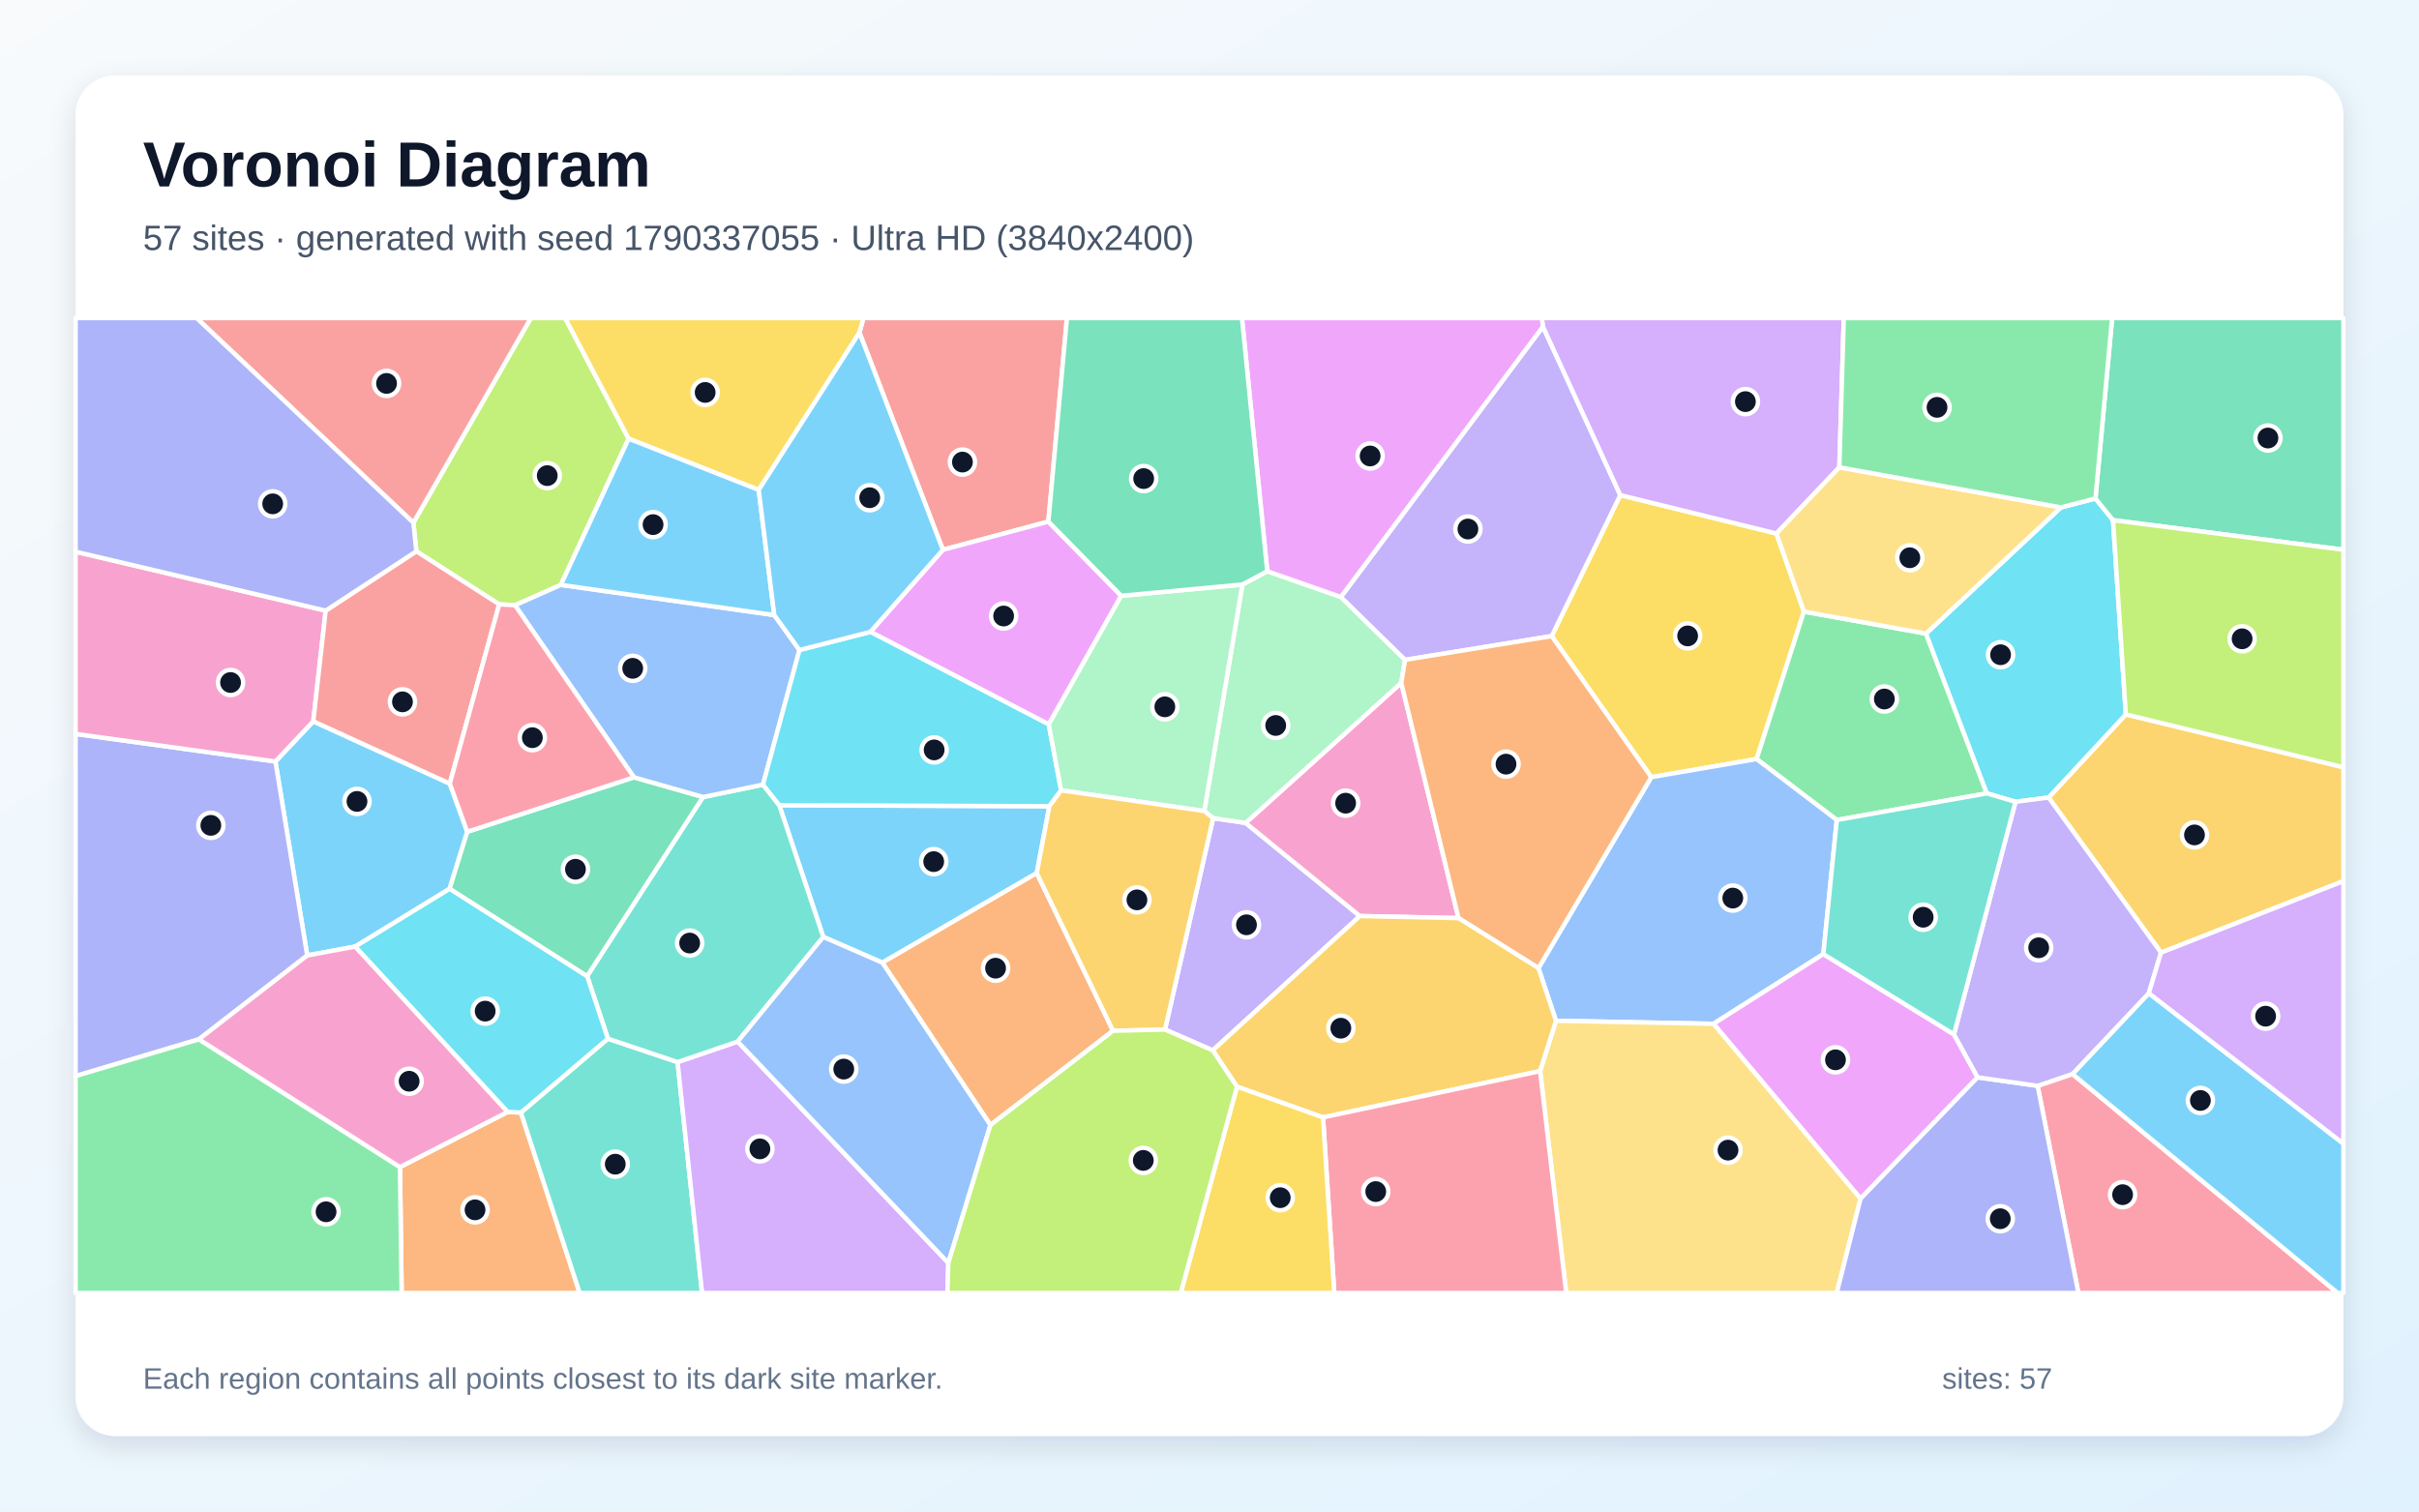
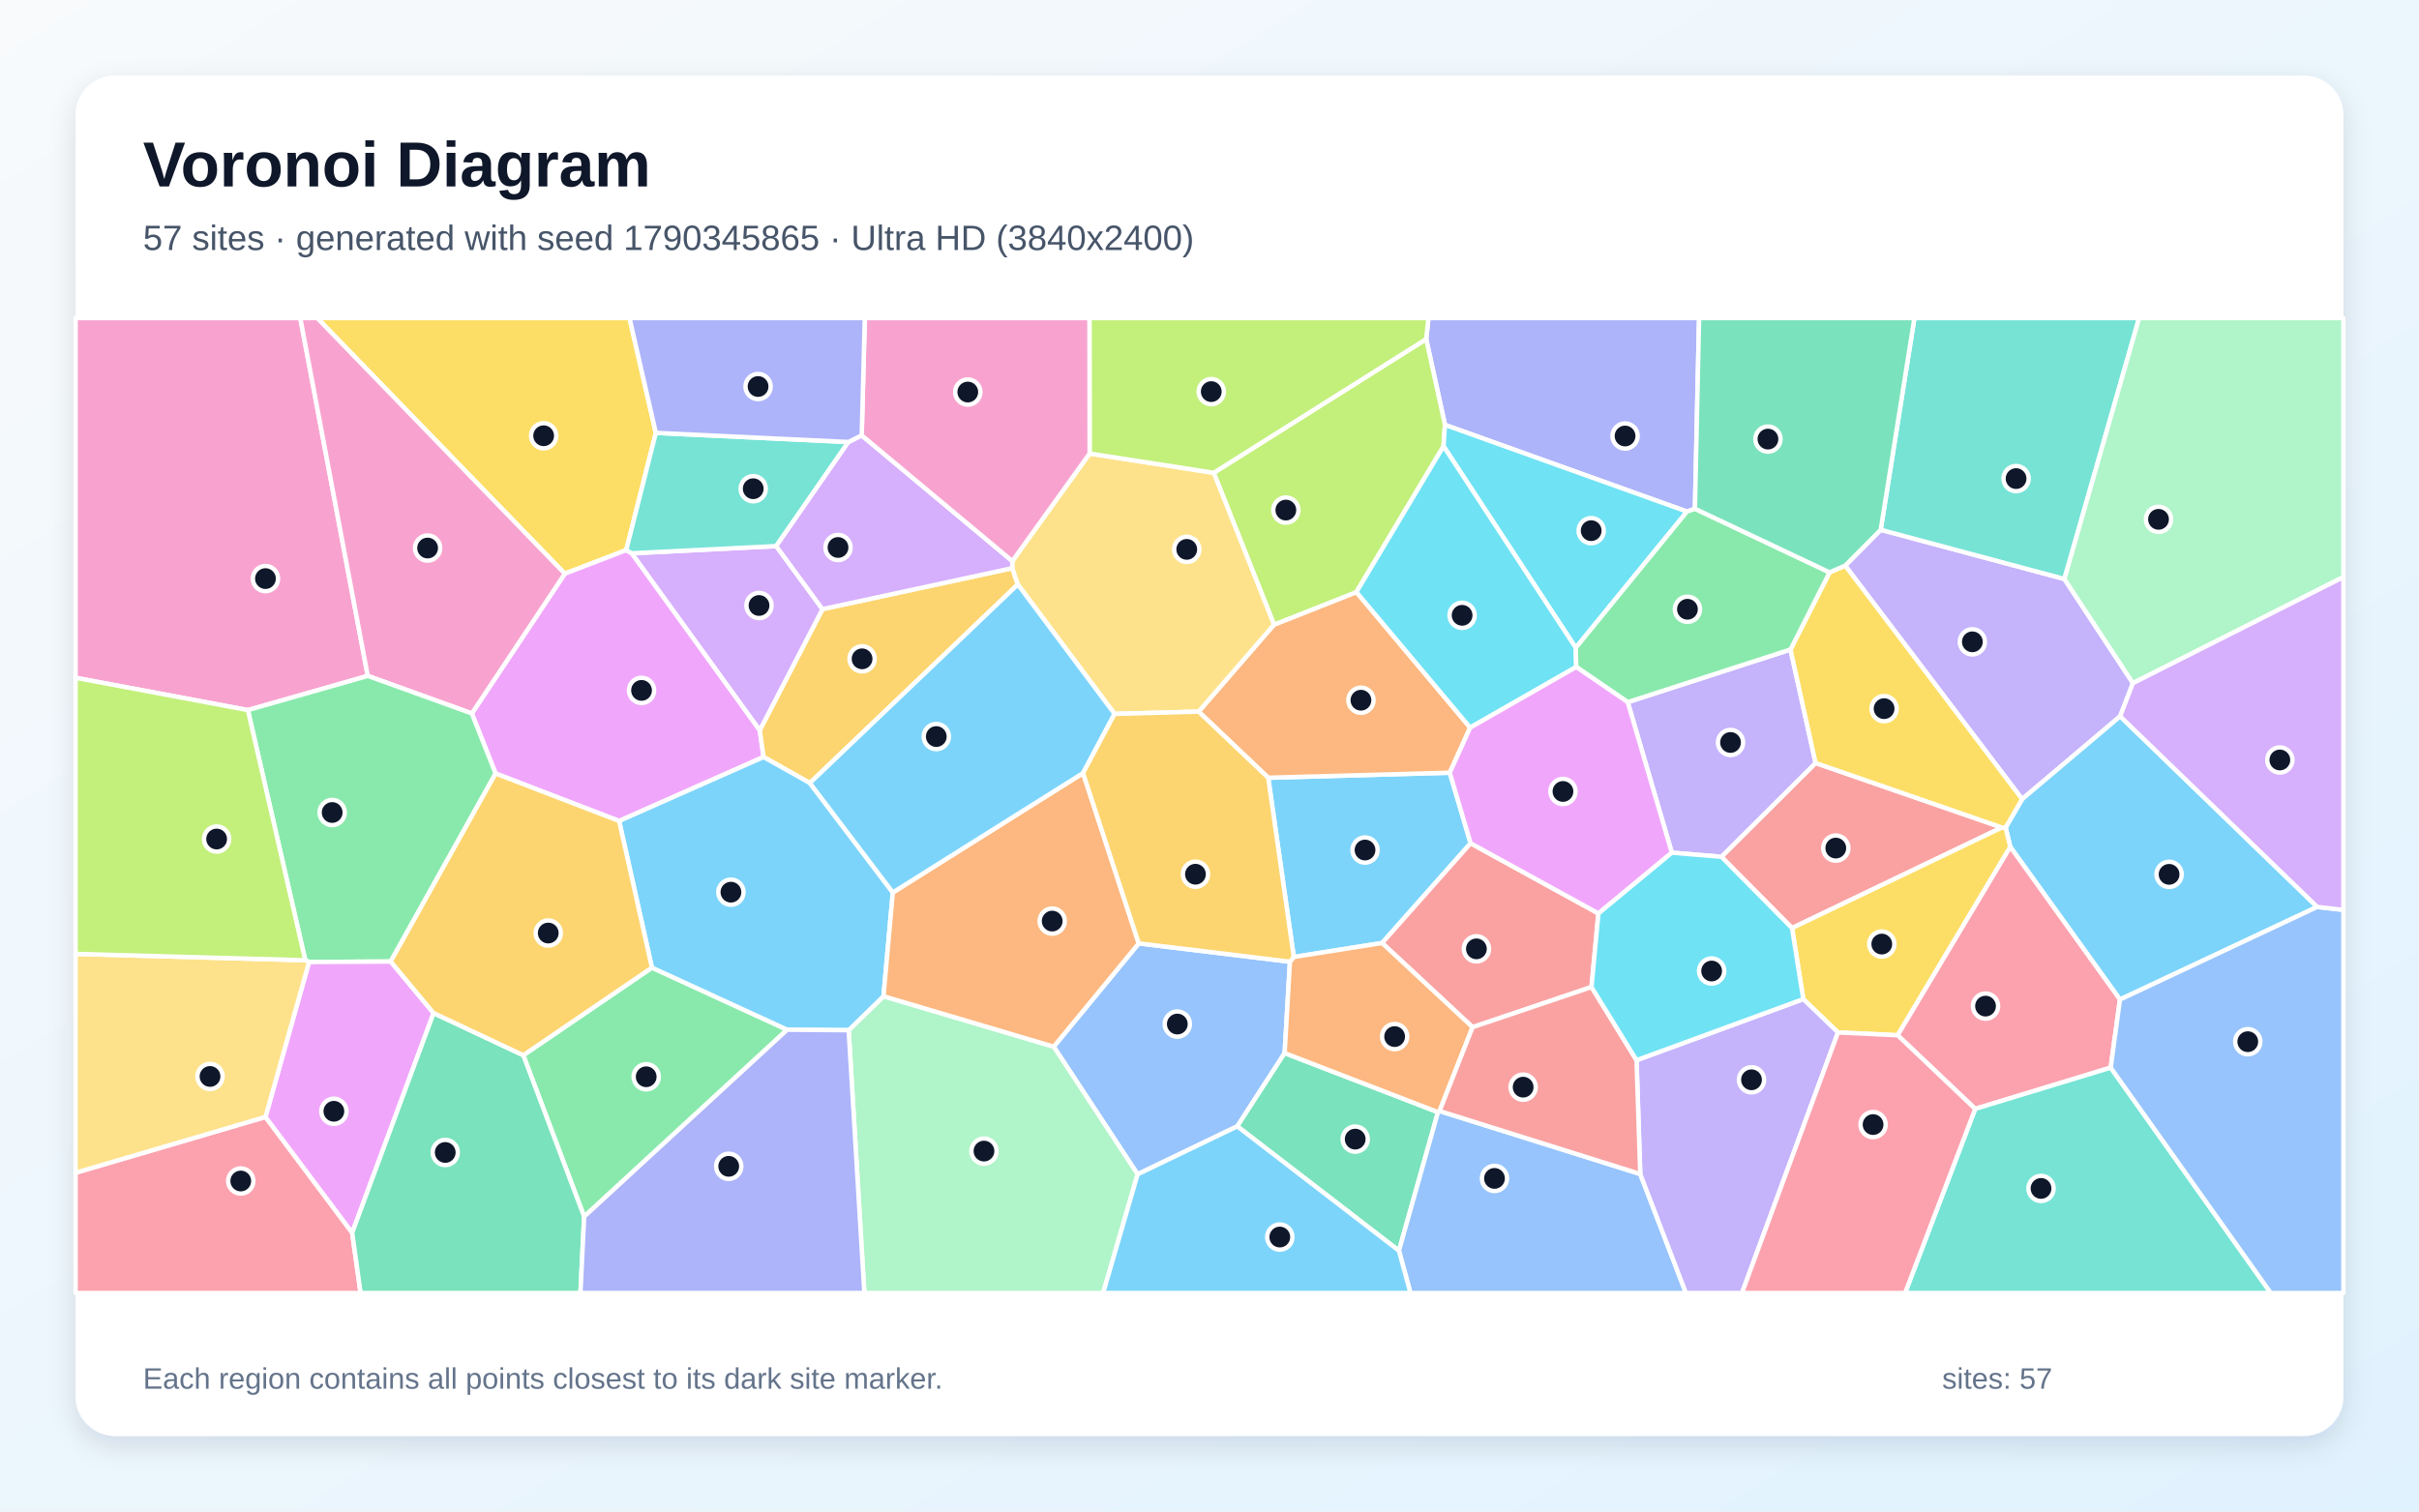
<svg xmlns="http://www.w3.org/2000/svg" width="3840" height="2400" viewBox="0 0 3840 2400" role="img" aria-labelledby="title description">
  <defs>
    <linearGradient id="background" x1="0" y1="0" x2="1" y2="1">
      <stop stop-color="#F8FAFC" />
      <stop offset="1" stop-color="#E0F2FE" />
    </linearGradient>
    <filter id="shadow" x="-5%" y="-5%" width="110%" height="110%">
      <feDropShadow dx="0" dy="15" stdDeviation="22" flood-color="#0F172A" flood-opacity=".12" />
    </filter>
  </defs>
  <rect width="3840" height="2400" fill="url(#background)" />
  <rect x="120" y="120" width="3600" height="2160" rx="63" fill="#FFFFFF" filter="url(#shadow)" />
  <g font-family="Arial, sans-serif">
    <text x="227" y="296" font-size="101" font-weight="700" fill="#0F172A">Voronoi Diagram</text>
-     <text x="227" y="397" font-size="56" fill="#475569">57 sites · generated with seed 1790337055 · Ultra HD (3840x2400)</text>
+     <text x="227" y="397" font-size="56" fill="#475569">57 sites · generated with seed 1790345865 · Ultra HD (3840x2400)</text>
  </g>
  <g stroke="#FFFFFF" stroke-width="7" stroke-linejoin="round">
-     <polygon points="497.3,1145.3 714.0,1244.2 741.8,1320.7 713.7,1411.3 564.0,1502.9 487.7,1517.1 437.2,1209.1" fill="#38BDF8" fill-opacity="0.65" />
-     <polygon points="1925.1,1667.8 1849.4,1634.7 1925.8,1299.0 1977.3,1306.6 2158.7,1454.5" fill="#A78BFA" fill-opacity="0.65" />
-     <polygon points="2224.4,1084.2 2315.3,1457.8 2158.7,1454.5 1977.3,1306.6" fill="#F472B6" fill-opacity="0.65" />
-     <polygon points="634.9,1853.1 806.0,1765.5 826.9,1766.5 920.2,2053.0 637.6,2053.0" fill="#FB923C" fill-opacity="0.65" />
-     <polygon points="2820.0,847.1 2863.6,971.1 2788.5,1205.2 2621.3,1234.0 2463.2,1010.0 2572.1,786.1" fill="#FACC15" fill-opacity="0.65" />
-     <polygon points="3057.4,1006.0 3154.0,1259.7 2915.8,1302.0 2788.5,1205.2 2863.6,971.1" fill="#4ADE80" fill-opacity="0.65" />
-     <polygon points="826.9,1766.5 965.0,1649.2 1075.6,1686.4 1114.5,2053.0 920.2,2053.0" fill="#2DD4BF" fill-opacity="0.65" />
-     <polygon points="2894.4,1514.9 2720.0,1625.6 2470.0,1620.8 2442.2,1537.1 2621.3,1234.0 2788.5,1205.2 2915.8,1302.0" fill="#60A5FA" fill-opacity="0.65" />
-     <polygon points="3101.8,1642.4 3139.3,1710.6 2953.5,1903.3 2720.0,1625.6 2894.4,1514.9" fill="#E879F9" fill-opacity="0.65" />
-     <polygon points="1006.3,1234.2 1116.2,1265.5 932.1,1550.2 713.7,1411.3 741.8,1320.7" fill="#34D399" fill-opacity="0.65" />
-     <polygon points="1664.2,828.2 1496.8,873.0 1364.3,528.1 1370.6,505.0 1693.7,505.0" fill="#F87171" fill-opacity="0.65" />
-     <polygon points="315.8,1650.2 120.0,1708.6 120.0,1165.3 437.2,1209.1 487.7,1517.1" fill="#818CF8" fill-opacity="0.65" />
-     <polygon points="3430.5,1512.6 3252.0,1266.3 3374.6,1134.3 3720.0,1218.2 3720.0,1399.0" fill="#FBBF24" fill-opacity="0.65" />
-     <polygon points="997.9,696.5 890.3,928.7 817.5,961.0 792.5,959.6 660.9,875.3 656.2,830.0 842.7,505.0 897.1,505.0" fill="#A3E635" fill-opacity="0.65" />
-     <polygon points="1075.6,1686.4 1171.0,1653.8 1505.4,2005.3 1504.0,2053.0 1114.5,2053.0" fill="#C084FC" fill-opacity="0.65" />
-     <polygon points="3234.6,1724.1 3289.9,1705.3 3710.9,2053.0 3299.3,2053.0" fill="#FB7185" fill-opacity="0.65" />
-     <polygon points="3271.5,805.7 3326.4,791.5 3354.3,825.9 3374.6,1134.3 3252.0,1266.3 3199.5,1273.1 3154.0,1259.7 3057.4,1006.0" fill="#22D3EE" fill-opacity="0.65" />
-     <polygon points="1911.7,1287.8 1972.3,928.1 2011.7,907.0 2128.5,947.9 2230.5,1047.7 2224.4,1084.2 1977.3,1306.6 1925.8,1299.0" fill="#86EFAC" fill-opacity="0.65" />
-     <polygon points="2444.8,1700.7 2470.0,1620.8 2720.0,1625.6 2953.5,1903.3 2915.7,2053.0 2486.3,2053.0" fill="#FCD34D" fill-opacity="0.65" />
-     <polygon points="1645.8,1386.3 1400.7,1528.5 1306.9,1487.7 1237.0,1278.5 1665.8,1280.1" fill="#38BDF8" fill-opacity="0.65" />
-     <polygon points="3289.9,1705.3 3411.1,1577.0 3720.0,1815.9 3720.0,2053.0 3710.9,2053.0" fill="#38BDF8" fill-opacity="0.65" />
-     <polygon points="2449.3,518.6 2572.1,786.1 2463.2,1010.0 2230.5,1047.7 2128.5,947.9" fill="#A78BFA" fill-opacity="0.65" />
-     <polygon points="517.0,969.6 497.3,1145.3 437.2,1209.1 120.0,1165.3 120.0,876.0" fill="#F472B6" fill-opacity="0.65" />
-     <polygon points="2442.2,1537.1 2315.3,1457.8 2224.4,1084.2 2230.5,1047.7 2463.2,1010.0 2621.3,1234.0" fill="#FB923C" fill-opacity="0.65" />
-     <polygon points="1364.3,528.1 1204.4,777.9 997.9,696.5 897.1,505.0 1370.6,505.0" fill="#FACC15" fill-opacity="0.65" />
-     <polygon points="120.0,1708.6 315.8,1650.2 634.9,1853.1 637.6,2053.0 120.0,2053.0" fill="#4ADE80" fill-opacity="0.65" />
-     <polygon points="1211.2,1245.8 1237.0,1278.5 1306.9,1487.7 1171.0,1653.8 1075.6,1686.4 965.0,1649.2 932.1,1550.2 1116.2,1265.5" fill="#2DD4BF" fill-opacity="0.65" />
-     <polygon points="817.5,961.0 890.3,928.7 1229.1,976.6 1269.1,1032.1 1211.2,1245.8 1116.2,1265.5 1006.3,1234.2" fill="#60A5FA" fill-opacity="0.65" />
-     <polygon points="1779.9,946.0 1664.8,1150.2 1381.7,1003.3 1496.8,873.0 1664.2,828.2" fill="#E879F9" fill-opacity="0.65" />
-     <polygon points="3354.3,825.9 3326.4,791.5 3352.9,505.0 3720.0,505.0 3720.0,872.9" fill="#34D399" fill-opacity="0.65" />
-     <polygon points="517.0,969.6 660.9,875.3 792.5,959.6 714.0,1244.2 497.3,1145.3" fill="#F87171" fill-opacity="0.65" />
-     <polygon points="2953.5,1903.3 3139.3,1710.6 3234.6,1724.1 3299.3,2053.0 2915.7,2053.0" fill="#818CF8" fill-opacity="0.65" />
-     <polygon points="2100.2,1774.2 1963.6,1725.4 1925.1,1667.8 2158.7,1454.5 2315.3,1457.8 2442.2,1537.1 2470.0,1620.8 2444.8,1700.7" fill="#FBBF24" fill-opacity="0.65" />
-     <polygon points="3374.6,1134.3 3354.3,825.9 3720.0,872.9 3720.0,1218.2" fill="#A3E635" fill-opacity="0.65" />
-     <polygon points="2919.8,742.0 2820.0,847.1 2572.1,786.1 2449.3,518.6 2447.4,505.0 2926.9,505.0" fill="#C084FC" fill-opacity="0.65" />
-     <polygon points="2100.2,1774.2 2444.8,1700.7 2486.3,2053.0 2118.1,2053.0" fill="#FB7185" fill-opacity="0.65" />
-     <polygon points="1684.4,1254.9 1665.8,1280.1 1237.0,1278.5 1211.2,1245.8 1269.1,1032.1 1381.7,1003.3 1664.8,1150.2" fill="#22D3EE" fill-opacity="0.65" />
-     <polygon points="1684.4,1254.9 1664.8,1150.2 1779.9,946.0 1972.3,928.1 1911.7,1287.8" fill="#86EFAC" fill-opacity="0.65" />
-     <polygon points="3271.5,805.7 3057.4,1006.0 2863.6,971.1 2820.0,847.1 2919.8,742.0" fill="#FCD34D" fill-opacity="0.65" />
-     <polygon points="1204.4,777.9 1229.1,976.6 890.3,928.7 997.9,696.5" fill="#38BDF8" fill-opacity="0.65" />
-     <polygon points="1381.7,1003.3 1269.1,1032.1 1229.1,976.6 1204.4,777.9 1364.3,528.1 1496.8,873.0" fill="#38BDF8" fill-opacity="0.65" />
-     <polygon points="3411.1,1577.0 3289.9,1705.3 3234.6,1724.1 3139.3,1710.6 3101.8,1642.4 3199.5,1273.1 3252.0,1266.3 3430.5,1512.6" fill="#A78BFA" fill-opacity="0.65" />
-     <polygon points="315.8,1650.2 487.7,1517.1 564.0,1502.9 806.0,1765.5 634.9,1853.1" fill="#F472B6" fill-opacity="0.65" />
-     <polygon points="1766.9,1636.7 1572.2,1786.4 1400.7,1528.5 1645.8,1386.3" fill="#FB923C" fill-opacity="0.65" />
-     <polygon points="1963.6,1725.4 2100.2,1774.2 2118.1,2053.0 1874.3,2053.0" fill="#FACC15" fill-opacity="0.65" />
-     <polygon points="3326.4,791.5 3271.5,805.7 2919.8,742.0 2926.9,505.0 3352.9,505.0" fill="#4ADE80" fill-opacity="0.65" />
-     <polygon points="3199.5,1273.1 3101.8,1642.4 2894.4,1514.9 2915.8,1302.0 3154.0,1259.7" fill="#2DD4BF" fill-opacity="0.65" />
-     <polygon points="1505.4,2005.3 1171.0,1653.8 1306.9,1487.7 1400.7,1528.5 1572.2,1786.4" fill="#60A5FA" fill-opacity="0.65" />
-     <polygon points="2449.3,518.6 2128.5,947.9 2011.7,907.0 1971.5,505.0 2447.4,505.0" fill="#E879F9" fill-opacity="0.65" />
-     <polygon points="2011.7,907.0 1972.3,928.1 1779.9,946.0 1664.2,828.2 1693.7,505.0 1971.5,505.0" fill="#34D399" fill-opacity="0.65" />
-     <polygon points="656.2,830.0 312.1,505.0 842.7,505.0" fill="#F87171" fill-opacity="0.65" />
-     <polygon points="656.2,830.0 660.9,875.3 517.0,969.6 120.0,876.0 120.0,505.0 312.1,505.0" fill="#818CF8" fill-opacity="0.65" />
-     <polygon points="1766.9,1636.7 1645.8,1386.3 1665.8,1280.1 1684.4,1254.9 1911.7,1287.8 1925.8,1299.0 1849.4,1634.7" fill="#FBBF24" fill-opacity="0.65" />
-     <polygon points="1505.4,2005.3 1572.2,1786.4 1766.9,1636.7 1849.4,1634.7 1925.1,1667.8 1963.6,1725.4 1874.3,2053.0 1504.0,2053.0" fill="#A3E635" fill-opacity="0.65" />
-     <polygon points="3411.1,1577.0 3430.5,1512.6 3720.0,1399.0 3720.0,1815.9" fill="#C084FC" fill-opacity="0.65" />
-     <polygon points="792.5,959.6 817.5,961.0 1006.3,1234.2 741.8,1320.7 714.0,1244.2" fill="#FB7185" fill-opacity="0.65" />
-     <polygon points="932.1,1550.2 965.0,1649.2 826.9,1766.5 806.0,1765.5 564.0,1502.9 713.7,1411.3" fill="#22D3EE" fill-opacity="0.65" />
+     <polygon points="2334.5,1338.9 2194.0,1497.3 2053.8,1519.5 2013.2,1234.9 2301.4,1226.9" fill="#38BDF8" fill-opacity="0.65" />
+     <polygon points="3385.9,1084.7 3365.6,1137.3 3210.0,1268.9 2929.1,898.1 2985.5,841.2 3277.1,919.3" fill="#A78BFA" fill-opacity="0.65" />
+     <polygon points="583.8,1073.2 393.5,1127.5 120.0,1076.2 120.0,505.0 476.7,505.0" fill="#F472B6" fill-opacity="0.65" />
+     <polygon points="1902.7,1129.9 2022.4,991.8 2153.2,940.1 2333.8,1155.3 2301.4,1226.9 2013.2,1234.9" fill="#FB923C" fill-opacity="0.65" />
+     <polygon points="1041.1,687.3 994.1,873.5 896.6,910.9 503.6,505.0 999.3,505.0" fill="#FACC15" fill-opacity="0.65" />
+     <polygon points="927.3,1931.8 830.7,1675.5 1034.9,1536.4 1249.6,1635.0" fill="#4ADE80" fill-opacity="0.65" />
+     <polygon points="3277.1,919.3 2985.5,841.2 3039.0,505.0 3395.7,505.0" fill="#2DD4BF" fill-opacity="0.65" />
+     <polygon points="1805.9,1864.5 1672.7,1661.9 1807.7,1497.9 2047.7,1527.0 2039.3,1672.1 1964.1,1788.4" fill="#60A5FA" fill-opacity="0.65" />
+     <polygon points="1003.0,878.5 1206.1,1159.4 1212.1,1202.0 982.8,1303.6 786.7,1228.2 749.0,1132.8 896.6,910.9 994.1,873.5" fill="#E879F9" fill-opacity="0.65" />
+     <polygon points="1964.1,1788.4 2039.3,1672.1 2282.7,1765.9 2220.7,1985.9" fill="#34D399" fill-opacity="0.65" />
+     <polygon points="3177.8,1313.9 2844.7,1473.6 2732.6,1360.4 2882.1,1211.5" fill="#F87171" fill-opacity="0.65" />
+     <polygon points="2690.6,807.8 2678.0,812.3 2293.8,674.6 2264.0,538.4 2267.6,505.0 2697.2,505.0" fill="#818CF8" fill-opacity="0.65" />
+     <polygon points="1606.9,902.1 1615.7,928.0 1285.6,1243.3 1212.1,1202.0 1206.1,1159.4 1305.6,967.2" fill="#FBBF24" fill-opacity="0.65" />
+     <polygon points="2264.0,538.4 2293.8,674.6 2291.5,708.5 2153.2,940.1 2022.4,991.8 1926.7,750.7" fill="#A3E635" fill-opacity="0.65" />
+     <polygon points="1232.2,867.1 1305.6,967.2 1206.1,1159.4 1003.0,878.5" fill="#C084FC" fill-opacity="0.65" />
+     <polygon points="120.0,1862.1 421.4,1773.5 559.1,1957.3 572.4,2053.0 120.0,2053.0" fill="#FB7185" fill-opacity="0.65" />
+     <polygon points="2501.4,1028.6 2291.5,708.5 2293.8,674.6 2678.0,812.3" fill="#22D3EE" fill-opacity="0.65" />
+     <polygon points="1347.2,1635.8 1402.5,1581.8 1672.7,1661.9 1805.9,1864.5 1751.2,2053.0 1372.1,2053.0" fill="#86EFAC" fill-opacity="0.65" />
+     <polygon points="1769.3,1133.5 1615.7,928.0 1606.9,902.1 1607.0,890.9 1729.7,720.1 1926.7,750.7 2022.4,991.8 1902.7,1129.9" fill="#FCD34D" fill-opacity="0.65" />
+     <polygon points="1285.6,1243.3 1417.3,1417.1 1402.5,1581.8 1347.2,1635.8 1249.6,1635.0 1034.9,1536.4 982.8,1303.6 1212.1,1202.0" fill="#38BDF8" fill-opacity="0.65" />
+     <polygon points="3678.4,1440.0 3365.3,1587.1 3191.2,1344.7 3183.8,1314.0 3210.0,1268.9 3365.6,1137.3" fill="#38BDF8" fill-opacity="0.65" />
+     <polygon points="2653.9,1353.9 2583.9,1114.9 2842.3,1031.3 2882.1,1211.5 2732.6,1360.4" fill="#A78BFA" fill-opacity="0.65" />
+     <polygon points="749.0,1132.8 583.8,1073.2 476.7,505.0 503.6,505.0 896.6,910.9" fill="#F472B6" fill-opacity="0.65" />
+     <polygon points="1807.7,1497.9 1672.7,1661.9 1402.5,1581.8 1417.3,1417.1 1719.3,1227.5" fill="#FB923C" fill-opacity="0.65" />
+     <polygon points="3012.4,1643.8 2917.7,1639.3 2862.6,1586.4 2844.7,1473.6 3177.8,1313.9 3183.8,1314.0 3191.2,1344.7" fill="#FACC15" fill-opacity="0.65" />
+     <polygon points="620.2,1526.7 490.6,1527.5 484.6,1524.7 393.5,1127.5 583.8,1073.2 749.0,1132.8 786.7,1228.2" fill="#4ADE80" fill-opacity="0.65" />
+     <polygon points="1346.8,701.8 1232.2,867.1 1003.0,878.5 994.1,873.5 1041.1,687.3" fill="#2DD4BF" fill-opacity="0.65" />
+     <polygon points="2220.7,1985.9 2282.7,1765.9 2285.2,1764.1 2603.8,1864.1 2676.3,2053.0 2239.0,2053.0" fill="#60A5FA" fill-opacity="0.65" />
+     <polygon points="688.3,1608.6 559.1,1957.3 421.4,1773.5 490.6,1527.5 620.2,1526.7" fill="#E879F9" fill-opacity="0.65" />
+     <polygon points="559.1,1957.3 688.3,1608.6 830.7,1675.5 927.3,1931.8 921.4,2053.0 572.4,2053.0" fill="#34D399" fill-opacity="0.65" />
+     <polygon points="2537.4,1450.4 2526.4,1567.2 2337.6,1631.0 2194.0,1497.3 2334.5,1338.9" fill="#F87171" fill-opacity="0.65" />
+     <polygon points="927.3,1931.8 1249.6,1635.0 1347.2,1635.8 1372.1,2053.0 921.4,2053.0" fill="#818CF8" fill-opacity="0.65" />
+     <polygon points="688.3,1608.6 620.2,1526.7 786.7,1228.2 982.8,1303.6 1034.9,1536.4 830.7,1675.5" fill="#FBBF24" fill-opacity="0.65" />
+     <polygon points="2264.0,538.4 1926.7,750.7 1729.7,720.1 1729.4,505.0 2267.6,505.0" fill="#A3E635" fill-opacity="0.65" />
+     <polygon points="1367.9,691.3 1607.0,890.9 1606.9,902.1 1305.6,967.2 1232.2,867.1 1346.8,701.8" fill="#C084FC" fill-opacity="0.65" />
+     <polygon points="3350.6,1695.2 3135.5,1760.7 3012.4,1643.8 3191.2,1344.7 3365.3,1587.1" fill="#FB7185" fill-opacity="0.65" />
+     <polygon points="2291.5,708.5 2501.4,1028.6 2502.2,1059.0 2333.8,1155.3 2153.2,940.1" fill="#22D3EE" fill-opacity="0.65" />
+     <polygon points="3385.9,1084.7 3277.1,919.3 3395.7,505.0 3720.0,505.0 3720.0,916.3" fill="#86EFAC" fill-opacity="0.65" />
+     <polygon points="421.4,1773.5 120.0,1862.1 120.0,1514.6 484.6,1524.7 490.6,1527.5" fill="#FCD34D" fill-opacity="0.65" />
+     <polygon points="1719.3,1227.5 1417.3,1417.1 1285.6,1243.3 1615.7,928.0 1769.3,1133.5" fill="#38BDF8" fill-opacity="0.65" />
+     <polygon points="1805.9,1864.5 1964.1,1788.4 2220.7,1985.9 2239.0,2053.0 1751.2,2053.0" fill="#38BDF8" fill-opacity="0.65" />
+     <polygon points="2603.8,1864.1 2597.9,1683.4 2862.6,1586.4 2917.7,1639.3 2765.3,2053.0 2676.3,2053.0" fill="#A78BFA" fill-opacity="0.65" />
+     <polygon points="1729.7,720.1 1607.0,890.9 1367.9,691.3 1372.8,505.0 1729.4,505.0" fill="#F472B6" fill-opacity="0.65" />
+     <polygon points="2337.6,1631.0 2285.2,1764.1 2282.7,1765.9 2039.3,1672.1 2047.7,1527.0 2053.8,1519.5 2194.0,1497.3" fill="#FB923C" fill-opacity="0.65" />
+     <polygon points="3183.8,1314.0 3177.8,1313.9 2882.1,1211.5 2842.3,1031.3 2904.3,908.8 2929.1,898.1 3210.0,1268.9" fill="#FACC15" fill-opacity="0.65" />
+     <polygon points="2502.2,1059.0 2501.4,1028.6 2678.0,812.3 2690.6,807.8 2904.3,908.8 2842.3,1031.3 2583.9,1114.9" fill="#4ADE80" fill-opacity="0.65" />
+     <polygon points="3135.5,1760.7 3350.6,1695.2 3604.7,2053.0 3024.2,2053.0" fill="#2DD4BF" fill-opacity="0.65" />
+     <polygon points="3350.6,1695.2 3365.3,1587.1 3678.4,1440.0 3720.0,1444.7 3720.0,2053.0 3604.7,2053.0" fill="#60A5FA" fill-opacity="0.65" />
+     <polygon points="2502.2,1059.0 2583.9,1114.9 2653.9,1353.9 2537.4,1450.4 2334.5,1338.9 2301.4,1226.9 2333.8,1155.3" fill="#E879F9" fill-opacity="0.65" />
+     <polygon points="2985.5,841.2 2929.1,898.1 2904.3,908.8 2690.6,807.8 2697.2,505.0 3039.0,505.0" fill="#34D399" fill-opacity="0.65" />
+     <polygon points="2597.9,1683.4 2603.8,1864.1 2285.2,1764.1 2337.6,1631.0 2526.4,1567.2" fill="#F87171" fill-opacity="0.65" />
+     <polygon points="1367.9,691.3 1346.8,701.8 1041.1,687.3 999.3,505.0 1372.8,505.0" fill="#818CF8" fill-opacity="0.65" />
+     <polygon points="2047.7,1527.0 1807.7,1497.9 1719.3,1227.5 1769.3,1133.5 1902.7,1129.9 2013.2,1234.9 2053.8,1519.5" fill="#FBBF24" fill-opacity="0.65" />
+     <polygon points="484.6,1524.7 120.0,1514.6 120.0,1076.2 393.5,1127.5" fill="#A3E635" fill-opacity="0.65" />
+     <polygon points="3678.4,1440.0 3365.6,1137.3 3385.9,1084.7 3720.0,916.3 3720.0,1444.7" fill="#C084FC" fill-opacity="0.65" />
+     <polygon points="2917.7,1639.3 3012.4,1643.8 3135.5,1760.7 3024.2,2053.0 2765.3,2053.0" fill="#FB7185" fill-opacity="0.65" />
+     <polygon points="2597.9,1683.4 2526.4,1567.2 2537.4,1450.4 2653.9,1353.9 2732.6,1360.4 2844.7,1473.6 2862.6,1586.4" fill="#22D3EE" fill-opacity="0.65" />
  </g>
  <g>
-     <circle cx="566.7" cy="1272.5" r="20" fill="#0F172A" stroke="#FFFFFF" stroke-width="7" />
-     <circle cx="1978.7" cy="1468.4" r="20" fill="#0F172A" stroke="#FFFFFF" stroke-width="7" />
-     <circle cx="2136.1" cy="1275.3" r="20" fill="#0F172A" stroke="#FFFFFF" stroke-width="7" />
-     <circle cx="754.1" cy="1921.0" r="20" fill="#0F172A" stroke="#FFFFFF" stroke-width="7" />
-     <circle cx="2679.0" cy="1009.7" r="20" fill="#0F172A" stroke="#FFFFFF" stroke-width="7" />
-     <circle cx="2991.3" cy="1109.9" r="20" fill="#0F172A" stroke="#FFFFFF" stroke-width="7" />
-     <circle cx="976.7" cy="1848.5" r="20" fill="#0F172A" stroke="#FFFFFF" stroke-width="7" />
-     <circle cx="2750.7" cy="1426.0" r="20" fill="#0F172A" stroke="#FFFFFF" stroke-width="7" />
-     <circle cx="2913.7" cy="1682.8" r="20" fill="#0F172A" stroke="#FFFFFF" stroke-width="7" />
-     <circle cx="913.5" cy="1380.2" r="20" fill="#0F172A" stroke="#FFFFFF" stroke-width="7" />
-     <circle cx="1527.8" cy="733.7" r="20" fill="#0F172A" stroke="#FFFFFF" stroke-width="7" />
-     <circle cx="334.7" cy="1310.5" r="20" fill="#0F172A" stroke="#FFFFFF" stroke-width="7" />
-     <circle cx="3483.6" cy="1325.7" r="20" fill="#0F172A" stroke="#FFFFFF" stroke-width="7" />
-     <circle cx="868.7" cy="755.2" r="20" fill="#0F172A" stroke="#FFFFFF" stroke-width="7" />
-     <circle cx="1206.3" cy="1824.2" r="20" fill="#0F172A" stroke="#FFFFFF" stroke-width="7" />
-     <circle cx="3369.5" cy="1896.9" r="20" fill="#0F172A" stroke="#FFFFFF" stroke-width="7" />
-     <circle cx="3175.8" cy="1039.6" r="20" fill="#0F172A" stroke="#FFFFFF" stroke-width="7" />
-     <circle cx="2025.1" cy="1151.9" r="20" fill="#0F172A" stroke="#FFFFFF" stroke-width="7" />
-     <circle cx="2743.1" cy="1826.2" r="20" fill="#0F172A" stroke="#FFFFFF" stroke-width="7" />
-     <circle cx="1482.2" cy="1368.1" r="20" fill="#0F172A" stroke="#FFFFFF" stroke-width="7" />
-     <circle cx="3493.0" cy="1747.3" r="20" fill="#0F172A" stroke="#FFFFFF" stroke-width="7" />
-     <circle cx="2330.2" cy="840.0" r="20" fill="#0F172A" stroke="#FFFFFF" stroke-width="7" />
-     <circle cx="366.0" cy="1083.7" r="20" fill="#0F172A" stroke="#FFFFFF" stroke-width="7" />
-     <circle cx="2390.7" cy="1213.3" r="20" fill="#0F172A" stroke="#FFFFFF" stroke-width="7" />
-     <circle cx="1119.4" cy="623.1" r="20" fill="#0F172A" stroke="#FFFFFF" stroke-width="7" />
-     <circle cx="517.6" cy="1924.1" r="20" fill="#0F172A" stroke="#FFFFFF" stroke-width="7" />
-     <circle cx="1094.8" cy="1497.4" r="20" fill="#0F172A" stroke="#FFFFFF" stroke-width="7" />
-     <circle cx="1004.4" cy="1061.2" r="20" fill="#0F172A" stroke="#FFFFFF" stroke-width="7" />
-     <circle cx="1593.2" cy="978.1" r="20" fill="#0F172A" stroke="#FFFFFF" stroke-width="7" />
-     <circle cx="3600.2" cy="695.5" r="20" fill="#0F172A" stroke="#FFFFFF" stroke-width="7" />
-     <circle cx="638.9" cy="1114.4" r="20" fill="#0F172A" stroke="#FFFFFF" stroke-width="7" />
-     <circle cx="3175.3" cy="1935.1" r="20" fill="#0F172A" stroke="#FFFFFF" stroke-width="7" />
-     <circle cx="2128.5" cy="1632.6" r="20" fill="#0F172A" stroke="#FFFFFF" stroke-width="7" />
-     <circle cx="3559.2" cy="1014.3" r="20" fill="#0F172A" stroke="#FFFFFF" stroke-width="7" />
-     <circle cx="2770.7" cy="637.7" r="20" fill="#0F172A" stroke="#FFFFFF" stroke-width="7" />
-     <circle cx="2183.9" cy="1892.0" r="20" fill="#0F172A" stroke="#FFFFFF" stroke-width="7" />
-     <circle cx="1482.9" cy="1190.7" r="20" fill="#0F172A" stroke="#FFFFFF" stroke-width="7" />
-     <circle cx="1849.1" cy="1122.3" r="20" fill="#0F172A" stroke="#FFFFFF" stroke-width="7" />
-     <circle cx="3031.7" cy="885.6" r="20" fill="#0F172A" stroke="#FFFFFF" stroke-width="7" />
-     <circle cx="1036.7" cy="833.0" r="20" fill="#0F172A" stroke="#FFFFFF" stroke-width="7" />
-     <circle cx="1380.6" cy="790.3" r="20" fill="#0F172A" stroke="#FFFFFF" stroke-width="7" />
-     <circle cx="3236.3" cy="1504.9" r="20" fill="#0F172A" stroke="#FFFFFF" stroke-width="7" />
-     <circle cx="649.5" cy="1716.8" r="20" fill="#0F172A" stroke="#FFFFFF" stroke-width="7" />
-     <circle cx="1580.4" cy="1537.3" r="20" fill="#0F172A" stroke="#FFFFFF" stroke-width="7" />
-     <circle cx="2032.3" cy="1901.7" r="20" fill="#0F172A" stroke="#FFFFFF" stroke-width="7" />
-     <circle cx="3074.9" cy="646.8" r="20" fill="#0F172A" stroke="#FFFFFF" stroke-width="7" />
-     <circle cx="3052.9" cy="1456.4" r="20" fill="#0F172A" stroke="#FFFFFF" stroke-width="7" />
-     <circle cx="1339.4" cy="1697.5" r="20" fill="#0F172A" stroke="#FFFFFF" stroke-width="7" />
-     <circle cx="2175.0" cy="724.0" r="20" fill="#0F172A" stroke="#FFFFFF" stroke-width="7" />
-     <circle cx="1815.5" cy="759.9" r="20" fill="#0F172A" stroke="#FFFFFF" stroke-width="7" />
-     <circle cx="613.6" cy="608.8" r="20" fill="#0F172A" stroke="#FFFFFF" stroke-width="7" />
-     <circle cx="432.9" cy="800.0" r="20" fill="#0F172A" stroke="#FFFFFF" stroke-width="7" />
-     <circle cx="1804.8" cy="1428.8" r="20" fill="#0F172A" stroke="#FFFFFF" stroke-width="7" />
-     <circle cx="1814.9" cy="1842.5" r="20" fill="#0F172A" stroke="#FFFFFF" stroke-width="7" />
-     <circle cx="3596.5" cy="1613.5" r="20" fill="#0F172A" stroke="#FFFFFF" stroke-width="7" />
-     <circle cx="845.1" cy="1171.3" r="20" fill="#0F172A" stroke="#FFFFFF" stroke-width="7" />
-     <circle cx="770.2" cy="1605.5" r="20" fill="#0F172A" stroke="#FFFFFF" stroke-width="7" />
+     <circle cx="2166.9" cy="1349.7" r="20" fill="#0F172A" stroke="#FFFFFF" stroke-width="7" />
+     <circle cx="3131.0" cy="1019.1" r="20" fill="#0F172A" stroke="#FFFFFF" stroke-width="7" />
+     <circle cx="421.4" cy="918.7" r="20" fill="#0F172A" stroke="#FFFFFF" stroke-width="7" />
+     <circle cx="2160.4" cy="1111.8" r="20" fill="#0F172A" stroke="#FFFFFF" stroke-width="7" />
+     <circle cx="863.0" cy="691.9" r="20" fill="#0F172A" stroke="#FFFFFF" stroke-width="7" />
+     <circle cx="1025.8" cy="1709.7" r="20" fill="#0F172A" stroke="#FFFFFF" stroke-width="7" />
+     <circle cx="3200.4" cy="759.9" r="20" fill="#0F172A" stroke="#FFFFFF" stroke-width="7" />
+     <circle cx="1868.9" cy="1626.0" r="20" fill="#0F172A" stroke="#FFFFFF" stroke-width="7" />
+     <circle cx="1018.4" cy="1096.2" r="20" fill="#0F172A" stroke="#FFFFFF" stroke-width="7" />
+     <circle cx="2151.3" cy="1808.7" r="20" fill="#0F172A" stroke="#FFFFFF" stroke-width="7" />
+     <circle cx="2914.2" cy="1346.6" r="20" fill="#0F172A" stroke="#FFFFFF" stroke-width="7" />
+     <circle cx="2579.7" cy="692.3" r="20" fill="#0F172A" stroke="#FFFFFF" stroke-width="7" />
+     <circle cx="1368.5" cy="1046.1" r="20" fill="#0F172A" stroke="#FFFFFF" stroke-width="7" />
+     <circle cx="2041.2" cy="809.9" r="20" fill="#0F172A" stroke="#FFFFFF" stroke-width="7" />
+     <circle cx="1204.9" cy="961.4" r="20" fill="#0F172A" stroke="#FFFFFF" stroke-width="7" />
+     <circle cx="382.2" cy="1875.2" r="20" fill="#0F172A" stroke="#FFFFFF" stroke-width="7" />
+     <circle cx="2525.9" cy="842.6" r="20" fill="#0F172A" stroke="#FFFFFF" stroke-width="7" />
+     <circle cx="1562.0" cy="1827.7" r="20" fill="#0F172A" stroke="#FFFFFF" stroke-width="7" />
+     <circle cx="1883.9" cy="872.3" r="20" fill="#0F172A" stroke="#FFFFFF" stroke-width="7" />
+     <circle cx="1160.3" cy="1416.6" r="20" fill="#0F172A" stroke="#FFFFFF" stroke-width="7" />
+     <circle cx="3443.3" cy="1388.3" r="20" fill="#0F172A" stroke="#FFFFFF" stroke-width="7" />
+     <circle cx="2747.1" cy="1178.9" r="20" fill="#0F172A" stroke="#FFFFFF" stroke-width="7" />
+     <circle cx="678.8" cy="870.2" r="20" fill="#0F172A" stroke="#FFFFFF" stroke-width="7" />
+     <circle cx="1670.3" cy="1462.5" r="20" fill="#0F172A" stroke="#FFFFFF" stroke-width="7" />
+     <circle cx="2987.2" cy="1499.0" r="20" fill="#0F172A" stroke="#FFFFFF" stroke-width="7" />
+     <circle cx="527.3" cy="1290.1" r="20" fill="#0F172A" stroke="#FFFFFF" stroke-width="7" />
+     <circle cx="1195.7" cy="776.0" r="20" fill="#0F172A" stroke="#FFFFFF" stroke-width="7" />
+     <circle cx="2372.4" cy="1871.1" r="20" fill="#0F172A" stroke="#FFFFFF" stroke-width="7" />
+     <circle cx="530.0" cy="1764.5" r="20" fill="#0F172A" stroke="#FFFFFF" stroke-width="7" />
+     <circle cx="706.8" cy="1829.9" r="20" fill="#0F172A" stroke="#FFFFFF" stroke-width="7" />
+     <circle cx="2343.7" cy="1506.6" r="20" fill="#0F172A" stroke="#FFFFFF" stroke-width="7" />
+     <circle cx="1156.8" cy="1851.9" r="20" fill="#0F172A" stroke="#FFFFFF" stroke-width="7" />
+     <circle cx="870.3" cy="1481.5" r="20" fill="#0F172A" stroke="#FFFFFF" stroke-width="7" />
+     <circle cx="1922.8" cy="621.8" r="20" fill="#0F172A" stroke="#FFFFFF" stroke-width="7" />
+     <circle cx="1330.3" cy="869.3" r="20" fill="#0F172A" stroke="#FFFFFF" stroke-width="7" />
+     <circle cx="3151.9" cy="1597.5" r="20" fill="#0F172A" stroke="#FFFFFF" stroke-width="7" />
+     <circle cx="2321.0" cy="977.0" r="20" fill="#0F172A" stroke="#FFFFFF" stroke-width="7" />
+     <circle cx="3426.5" cy="824.6" r="20" fill="#0F172A" stroke="#FFFFFF" stroke-width="7" />
+     <circle cx="333.4" cy="1709.2" r="20" fill="#0F172A" stroke="#FFFFFF" stroke-width="7" />
+     <circle cx="1486.3" cy="1169.5" r="20" fill="#0F172A" stroke="#FFFFFF" stroke-width="7" />
+     <circle cx="2031.6" cy="1964.2" r="20" fill="#0F172A" stroke="#FFFFFF" stroke-width="7" />
+     <circle cx="2780.4" cy="1714.5" r="20" fill="#0F172A" stroke="#FFFFFF" stroke-width="7" />
+     <circle cx="1536.3" cy="622.5" r="20" fill="#0F172A" stroke="#FFFFFF" stroke-width="7" />
+     <circle cx="2213.9" cy="1645.9" r="20" fill="#0F172A" stroke="#FFFFFF" stroke-width="7" />
+     <circle cx="2990.9" cy="1125.2" r="20" fill="#0F172A" stroke="#FFFFFF" stroke-width="7" />
+     <circle cx="2678.7" cy="967.4" r="20" fill="#0F172A" stroke="#FFFFFF" stroke-width="7" />
+     <circle cx="3240.0" cy="1887.0" r="20" fill="#0F172A" stroke="#FFFFFF" stroke-width="7" />
+     <circle cx="3568.2" cy="1654.0" r="20" fill="#0F172A" stroke="#FFFFFF" stroke-width="7" />
+     <circle cx="2481.1" cy="1256.7" r="20" fill="#0F172A" stroke="#FFFFFF" stroke-width="7" />
+     <circle cx="2806.5" cy="697.2" r="20" fill="#0F172A" stroke="#FFFFFF" stroke-width="7" />
+     <circle cx="2417.9" cy="1726.2" r="20" fill="#0F172A" stroke="#FFFFFF" stroke-width="7" />
+     <circle cx="1203.4" cy="613.7" r="20" fill="#0F172A" stroke="#FFFFFF" stroke-width="7" />
+     <circle cx="1897.7" cy="1388.1" r="20" fill="#0F172A" stroke="#FFFFFF" stroke-width="7" />
+     <circle cx="343.9" cy="1332.2" r="20" fill="#0F172A" stroke="#FFFFFF" stroke-width="7" />
+     <circle cx="3619.1" cy="1206.7" r="20" fill="#0F172A" stroke="#FFFFFF" stroke-width="7" />
+     <circle cx="2973.4" cy="1785.6" r="20" fill="#0F172A" stroke="#FFFFFF" stroke-width="7" />
+     <circle cx="2717.1" cy="1541.8" r="20" fill="#0F172A" stroke="#FFFFFF" stroke-width="7" />
  </g>
  <g font-family="Arial, sans-serif" font-size="47" fill="#64748B">
    <text x="227" y="2205">Each region contains all points closest to its dark site marker.</text>
    <text x="3083" y="2205">sites: 57</text>
  </g>
</svg>
